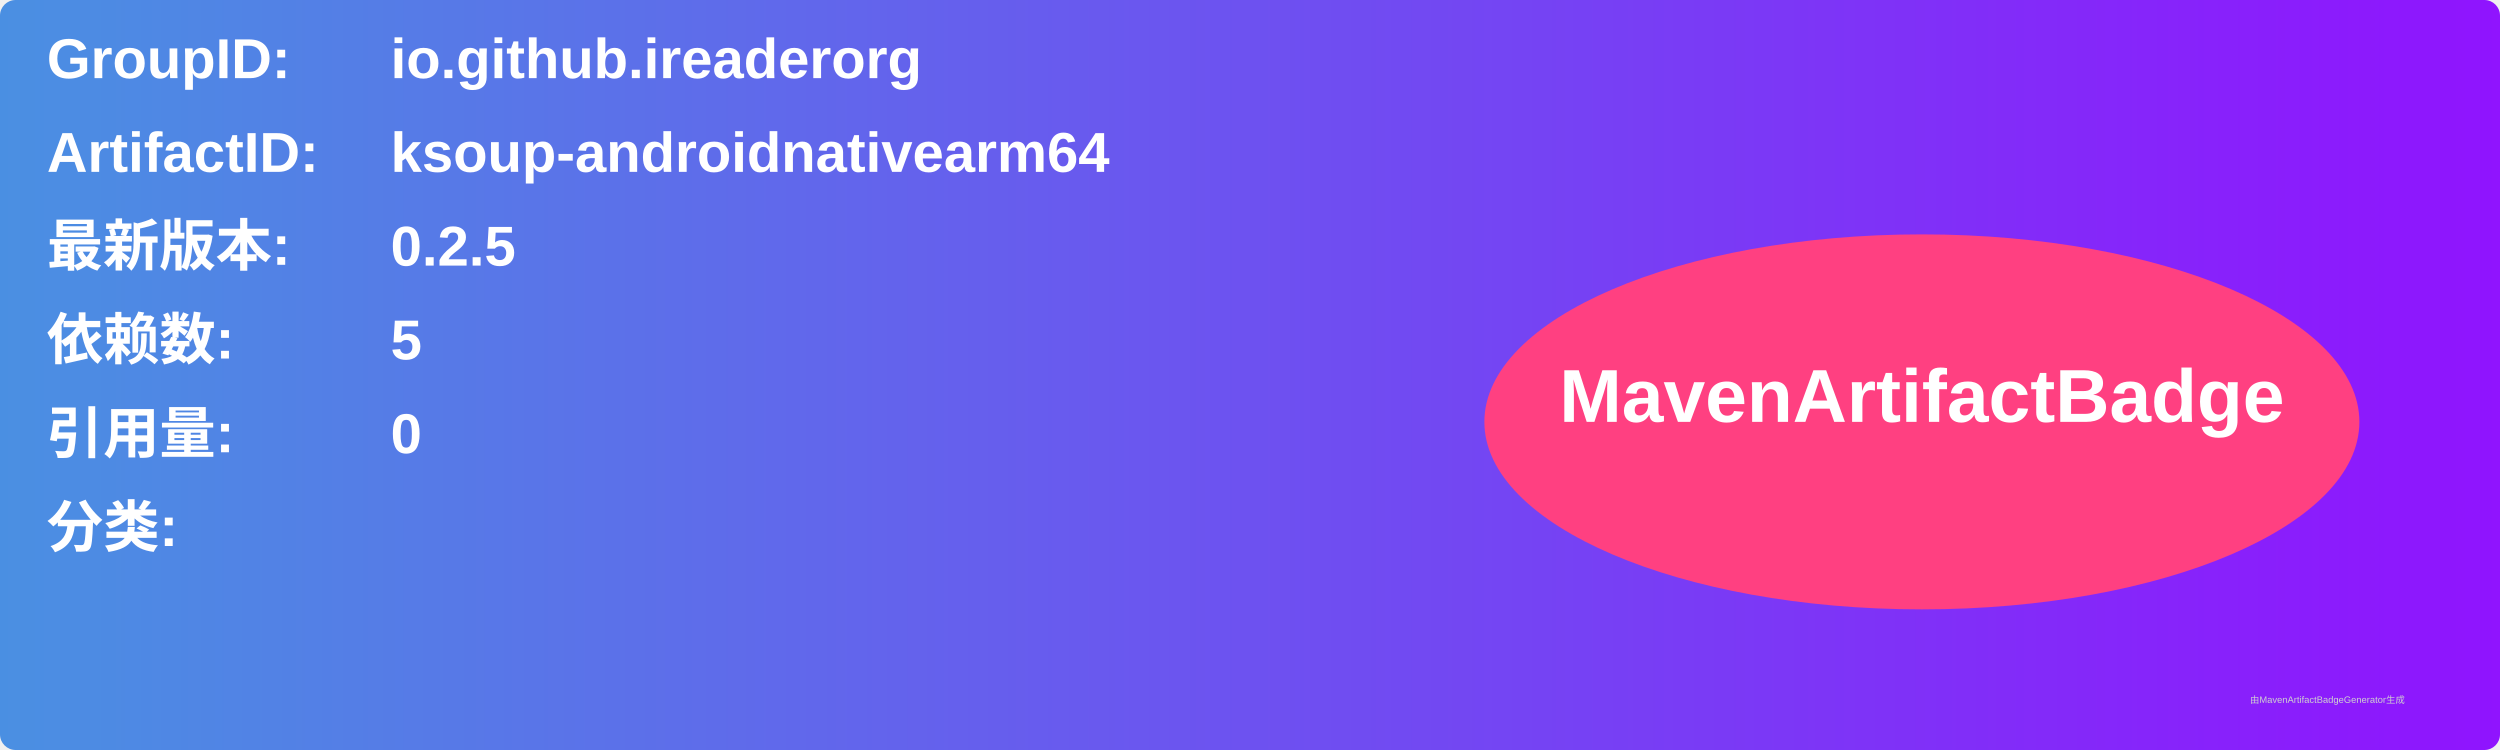
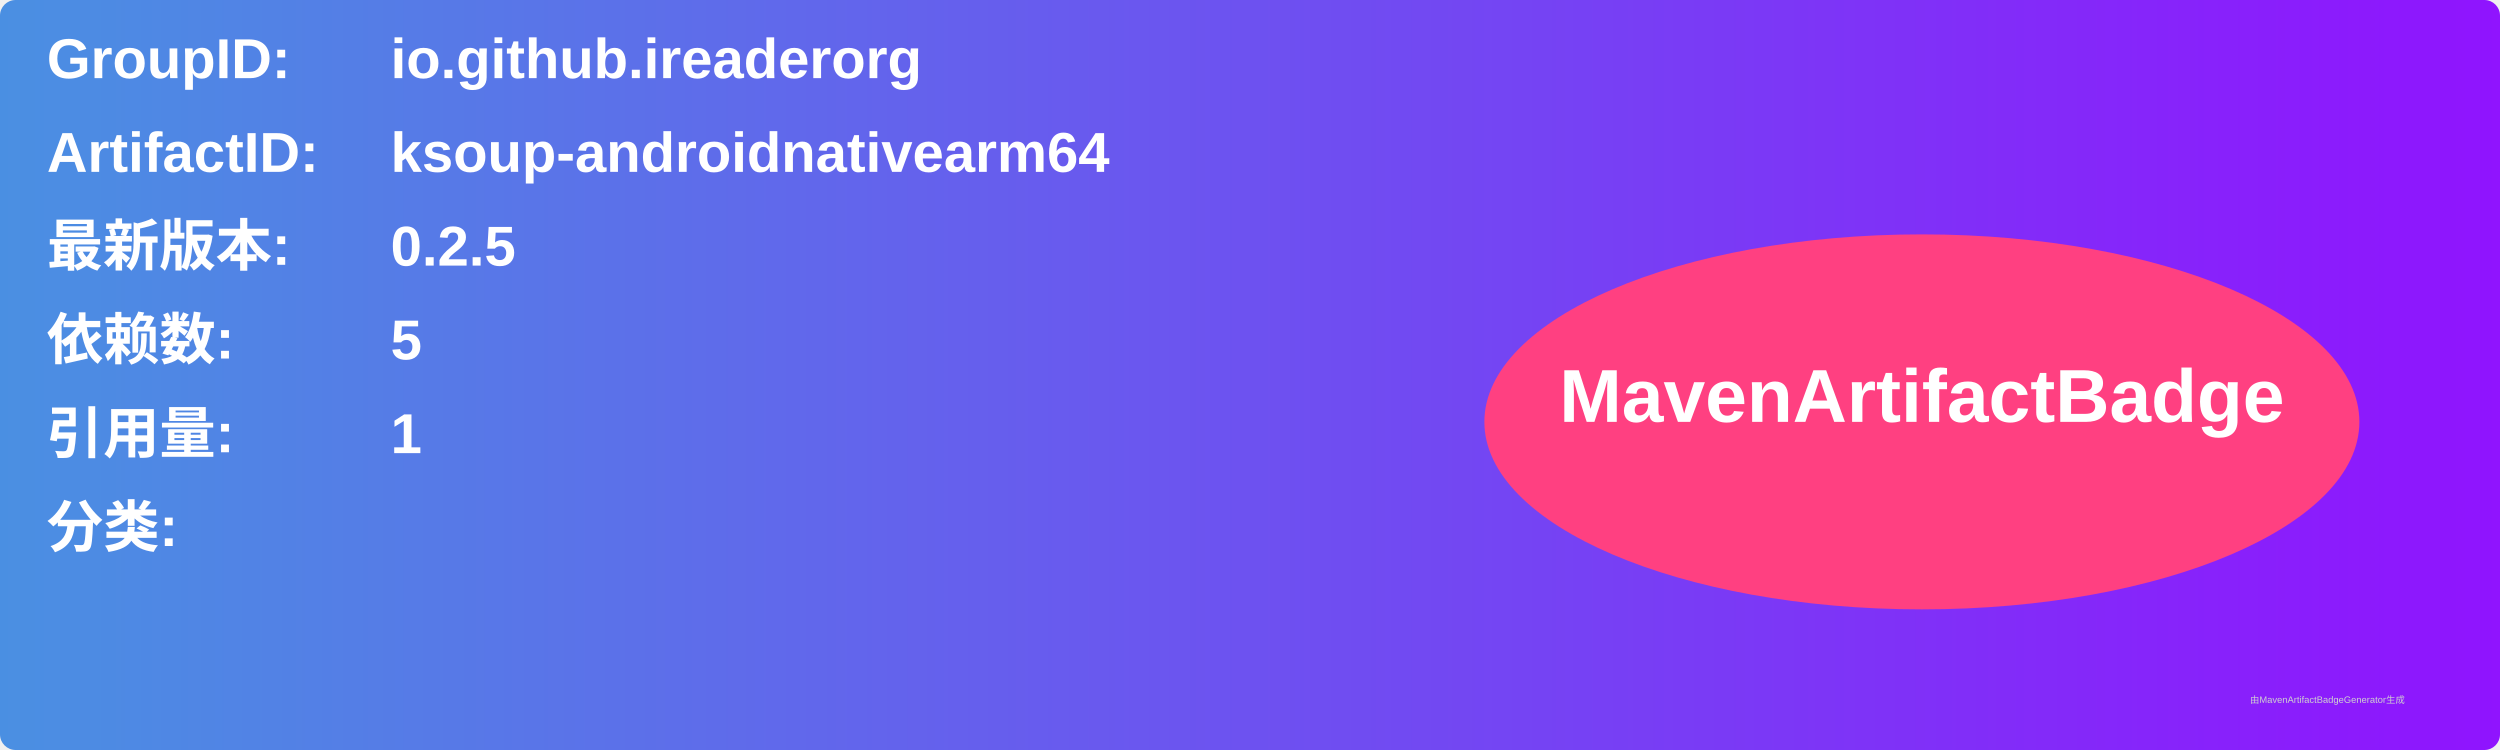
<svg xmlns="http://www.w3.org/2000/svg" width="800" height="240" viewBox="0 0 800 240">
  <linearGradient id="grad" x1="0%" y1="0%" x2="100%" y2="0%">
    <stop offset="0%" stop-color="#4a90e2" />
    <stop offset="100%" stop-color="#9013fe" />
  </linearGradient>
  <rect width="100%" height="100%" rx="5" ry="5" fill="url(#grad)" />
  <g transform="translate(15, 15)">
    <text x="0" y="10" font-family="Arial" font-size="18" fill="white" font-weight="bold" width="260">GroupID:</text>
    <text x="110" y="10" font-family="Arial" font-size="18" fill="white" font-weight="bold" width="460">io.github.ireaderorg</text>
    <text x="0" y="40" font-family="Arial" font-size="18" fill="white" font-weight="bold" width="260">ArtifactID:</text>
    <text x="110" y="40" font-family="Arial" font-size="18" fill="white" font-weight="bold" width="460">ksoup-androidnativearm64</text>
    <text x="0" y="70" font-family="Arial" font-size="18" fill="white" font-weight="bold">最新版本:</text>
    <text x="110" y="70" font-family="Arial" font-size="18" fill="white" font-weight="bold">
      <tspan font-weight="bold">0.2.5</tspan>
    </text>
    <text x="0" y="100" font-family="Arial" font-size="18" fill="white" font-weight="bold">依赖数: </text>
    <text x="110" y="100" font-family="Arial" font-size="18" fill="white">
      <tspan font-weight="bold">5</tspan>
    </text>
    <text x="0" y="130" font-family="Arial" font-size="18" fill="white" font-weight="bold">引用量: </text>
    <text x="110" y="130" font-family="Arial" font-size="18" fill="white">
-       <tspan font-weight="bold">0</tspan>
+       <tspan font-weight="bold">1</tspan>
    </text>
    <text x="0" y="160" font-family="Arial" font-size="18" fill="white" font-weight="bold">分类:</text>
    <text x="10" y="190" font-family="Arial" font-size="10" fill="white">
      <tspan font-weight="bold" />
    </text>
    <ellipse cx="600" cy="120" rx="140" ry="60" fill="#ff4081" />
    <text x="600" y="120" text-anchor="middle" font-family="Arial" font-size="24" fill="white" font-weight="bold">MavenArtifactBadge</text>
  </g>
  <text x="720" y="225" font-family="Arial" font-size="3" fill="#d0d0d0">由MavenArtifactBadgeGenerator生成</text>
</svg>
